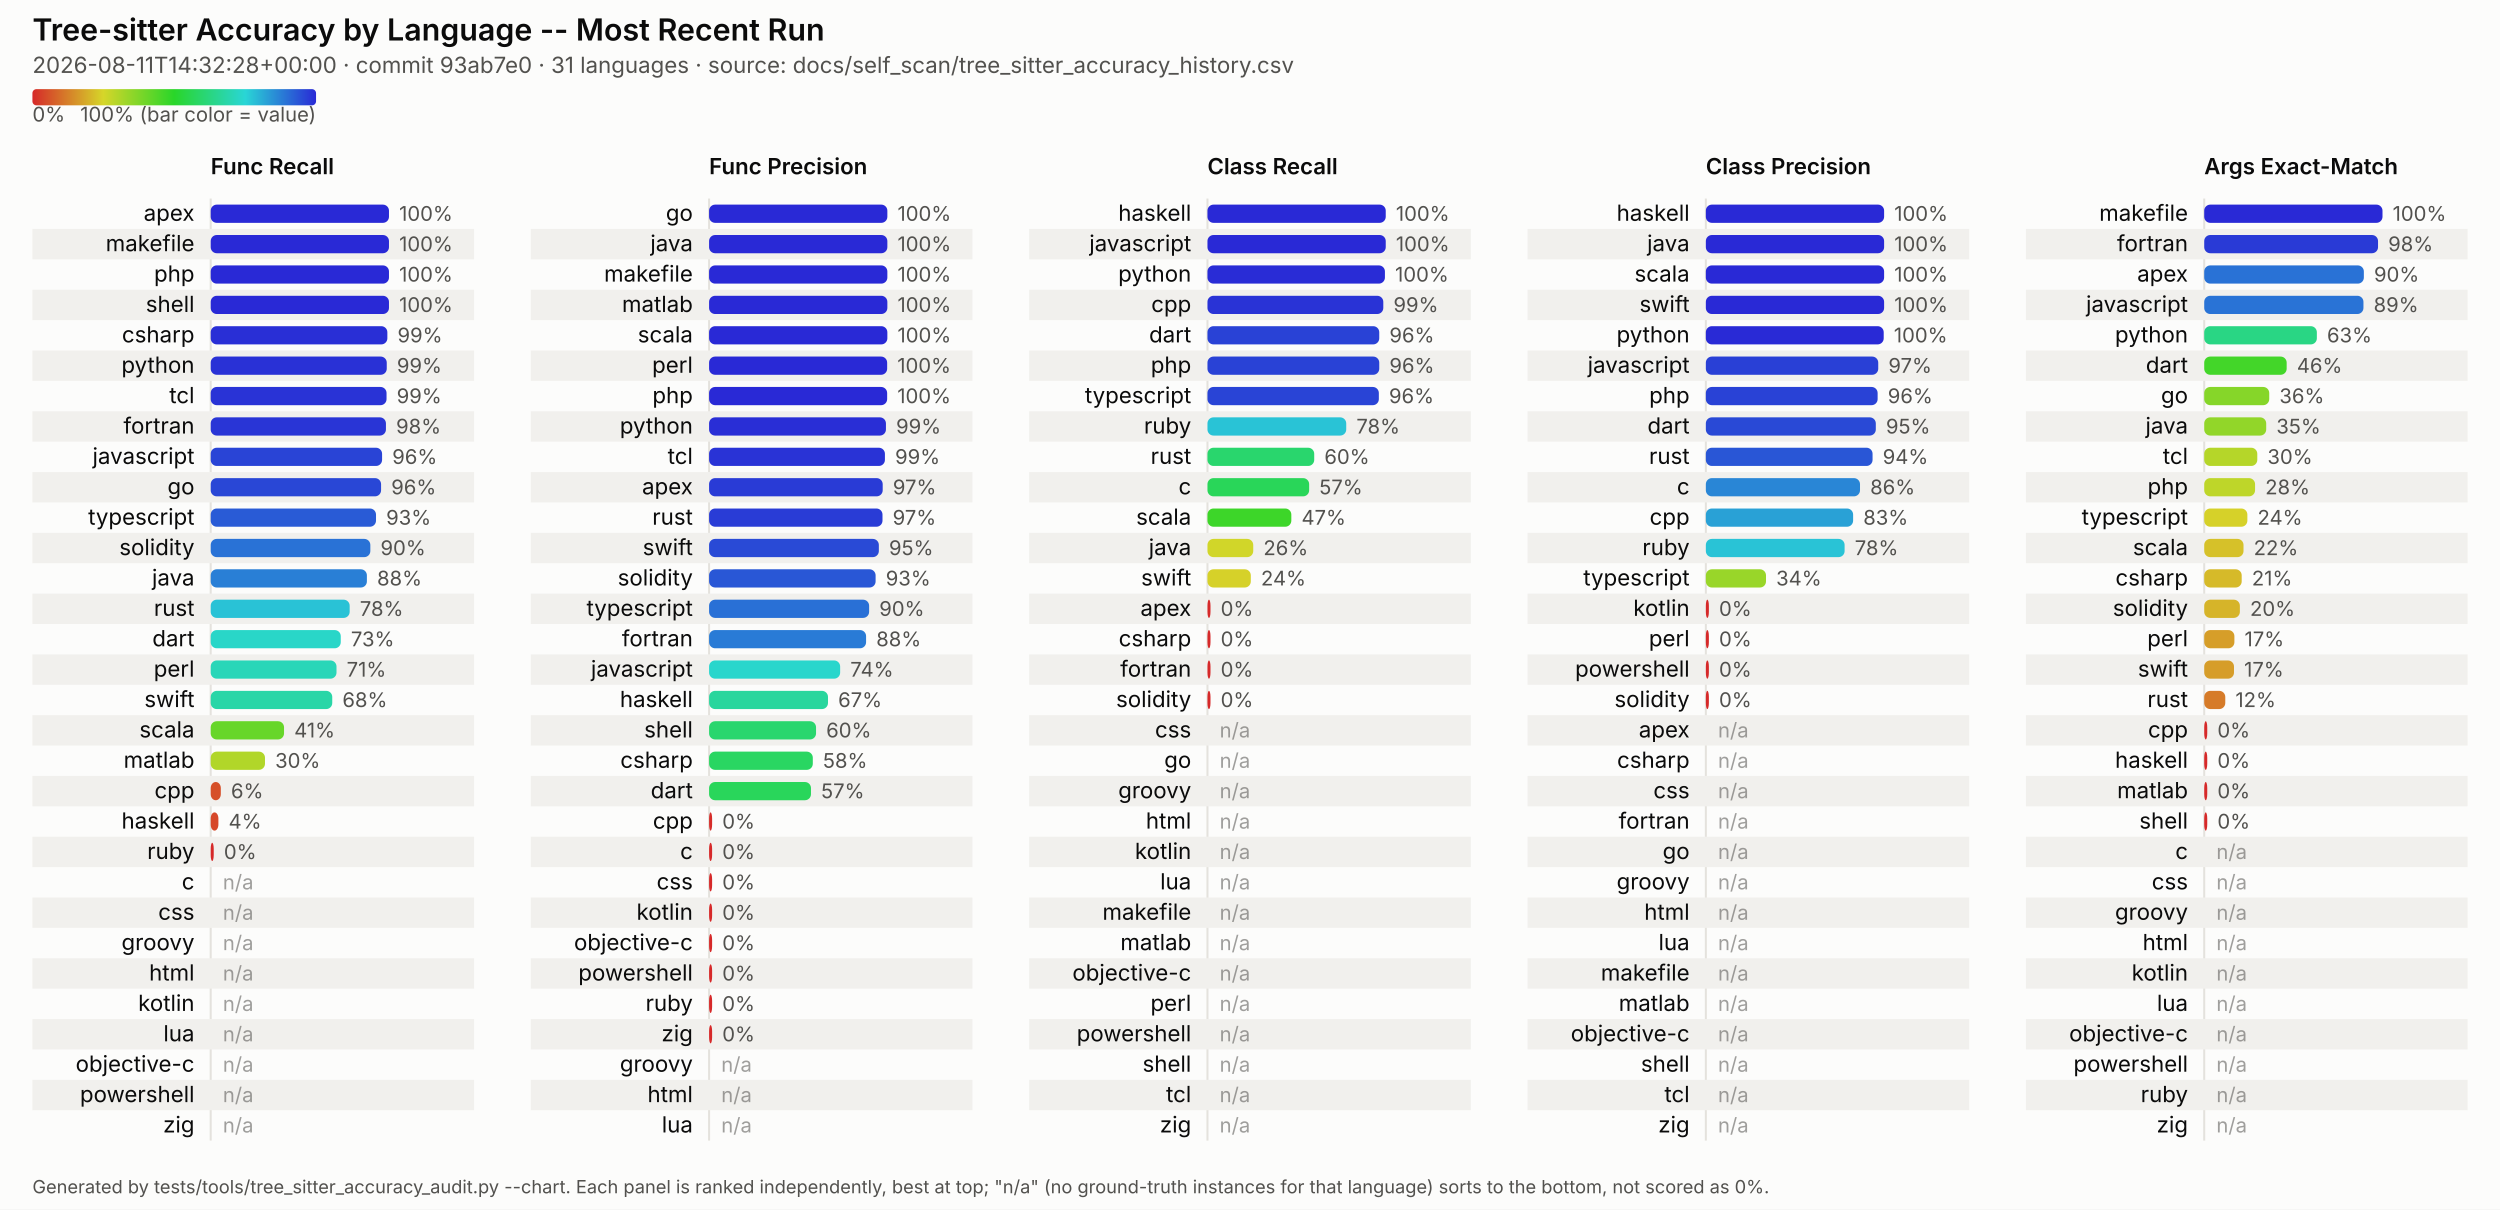
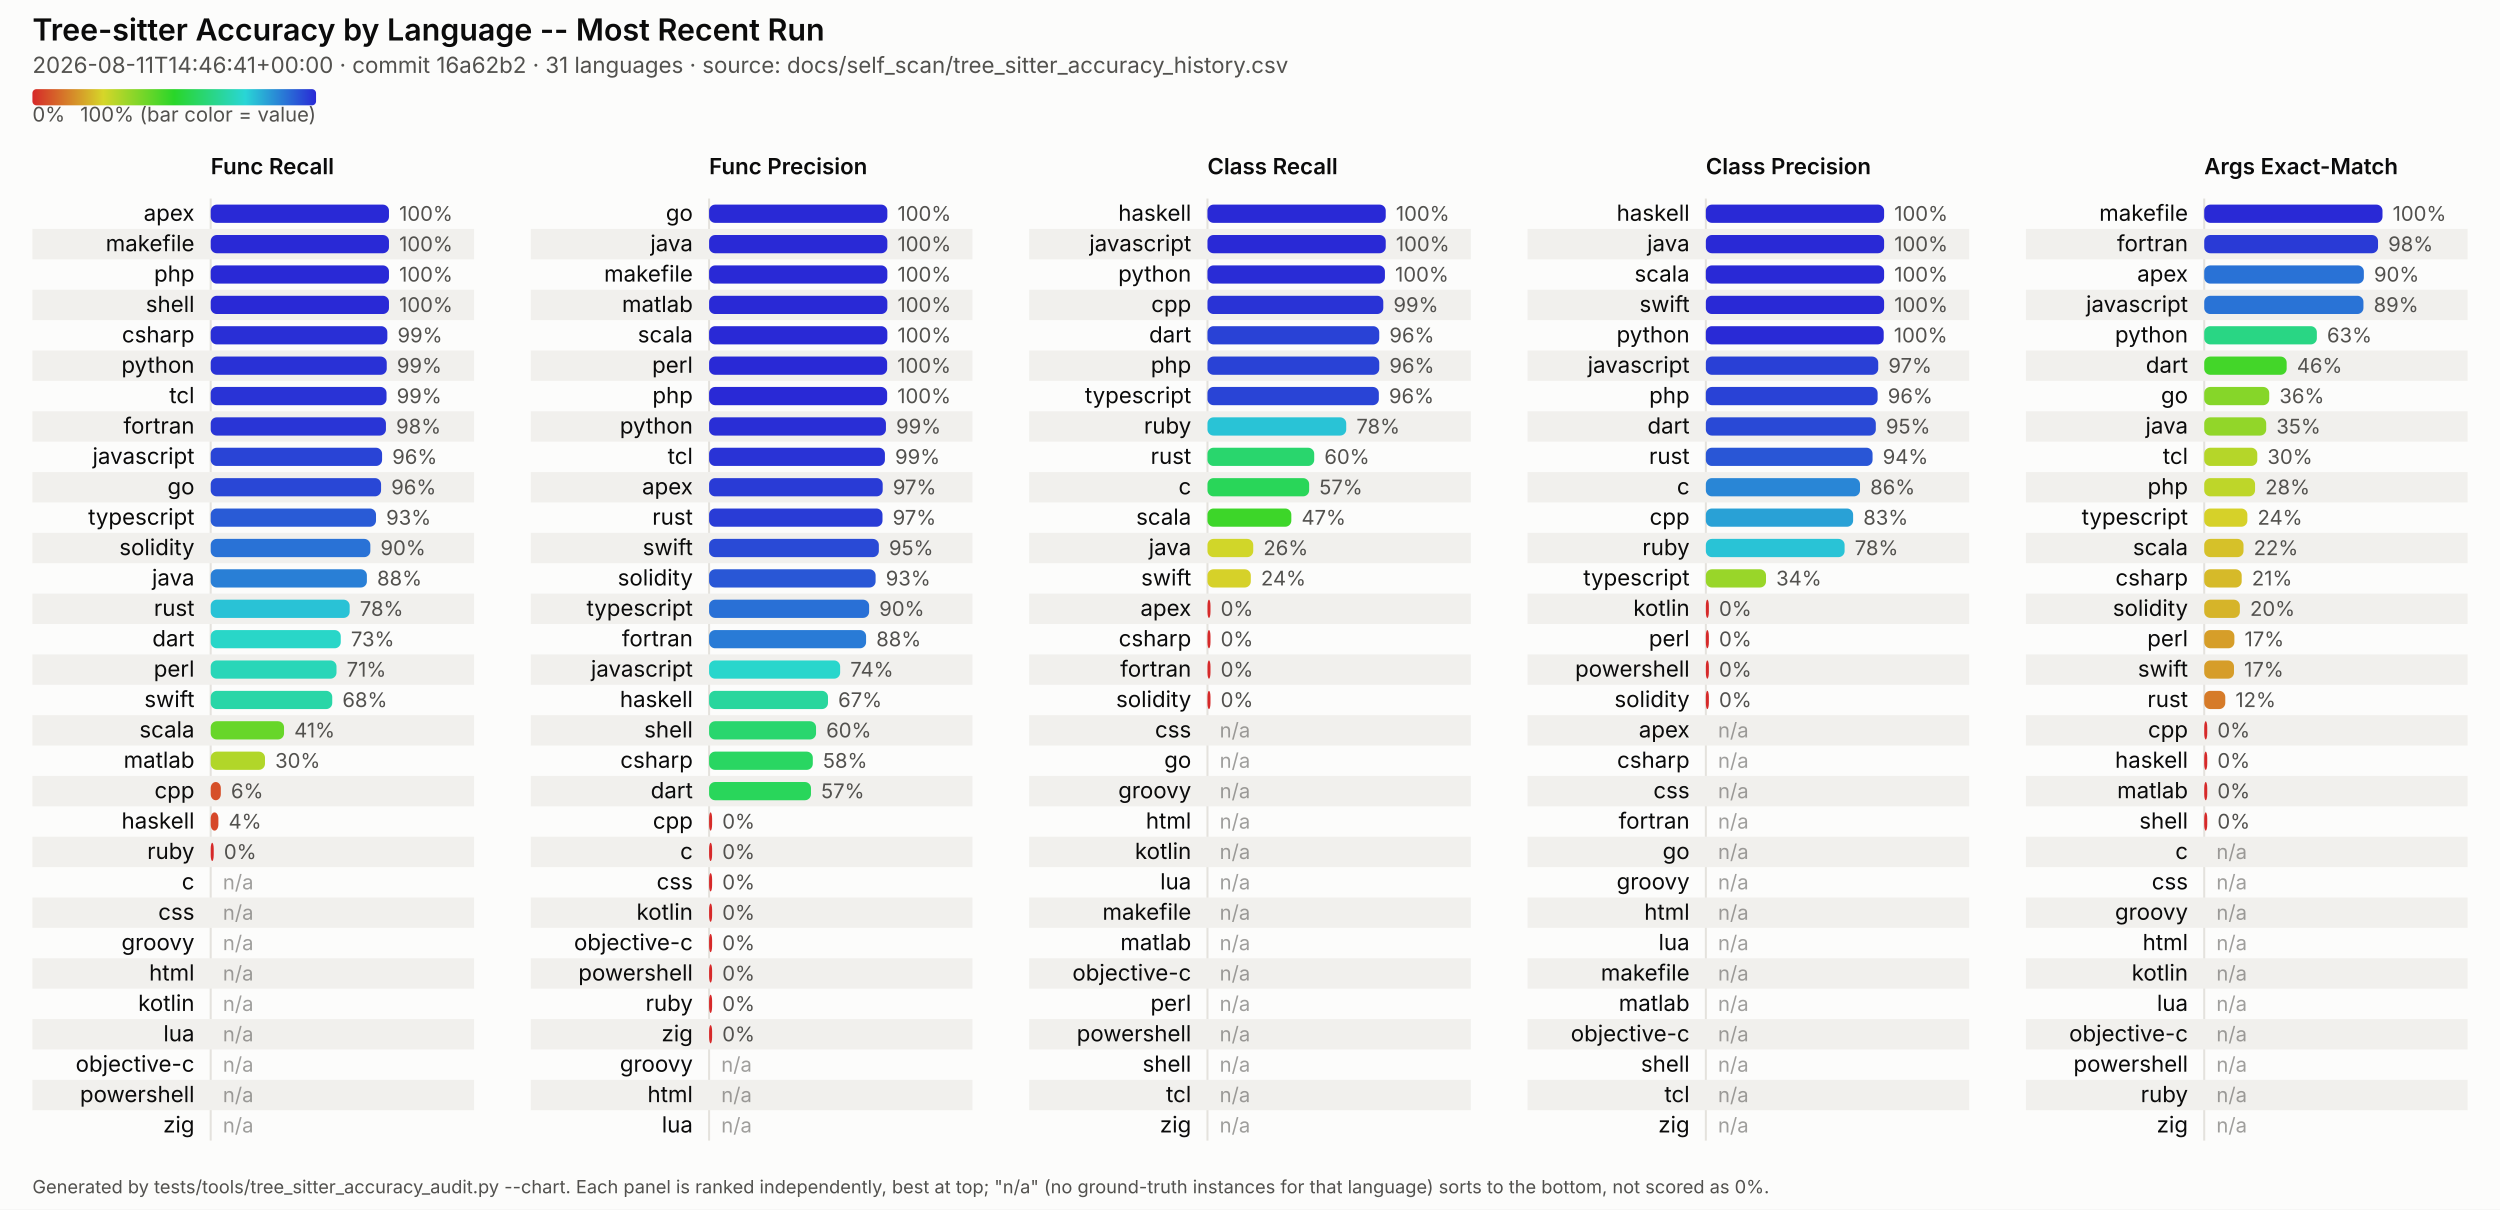
<svg xmlns="http://www.w3.org/2000/svg" viewBox="0 0 1234 597" width="1234" height="597" font-family="system-ui, -apple-system, Segoe UI, sans-serif">
  <style>
  /* No CSS custom properties -- some SVG renderers in the docs pipeline (confirmed: Inkscape's
     CSS parser) don't support var()/nested :root under @media, and silently fail to parse the
     whole block rather than degrading gracefully. Plain class redeclarations under the media
     query are more portable and render identically in real browsers. CDATA-wrapped because this
     text otherwise contains a literal "style" tag-like substring that trips strict XML parsers
     (confirmed: Inkscape read it as a nested element and broke tag matching). */
  .surface { fill: #fcfcfb; }
  .title { fill: #0b0b0b; font-weight: 600; font-size: 15px; }
  .subtitle { fill: #52514e; font-size: 11px; }
  .legend-label { fill: #52514e; font-size: 10px; }
  .col-title { fill: #0b0b0b; font-weight: 600; font-size: 11px; }
  .row-label { fill: #0b0b0b; font-size: 11px; }
  .value-label { fill: #52514e; font-size: 10px; font-variant-numeric: tabular-nums; }
  .na-dash { fill: #52514e; font-size: 10px; opacity: 0.55; }
  .stripe { fill: #f1f0ed; }
  .axis { stroke: #e4e2dd; stroke-width: 1; }
  .footer { fill: #52514e; font-size: 9px; }
  @media (prefers-color-scheme: dark) {
    .surface { fill: #1a1a19; }
    .title { fill: #ffffff; }
    .subtitle { fill: #c3c2b7; }
    .legend-label { fill: #c3c2b7; }
    .col-title { fill: #ffffff; }
    .row-label { fill: #ffffff; }
    .value-label { fill: #c3c2b7; }
    .na-dash { fill: #c3c2b7; }
    .stripe { fill: #242422; }
    .axis { stroke: #33322f; }
    .footer { fill: #c3c2b7; }
  }
</style>
  <defs>
    <linearGradient id="rainbow-legend" x1="0%" y1="0%" x2="100%" y2="0%">
      <stop offset="0.0%" stop-color="#d62929" />
      <stop offset="8.3%" stop-color="#d66329" />
      <stop offset="16.7%" stop-color="#d69c29" />
      <stop offset="25.0%" stop-color="#d6d629" />
      <stop offset="33.3%" stop-color="#9cd629" />
      <stop offset="41.7%" stop-color="#63d629" />
      <stop offset="50.0%" stop-color="#29d629" />
      <stop offset="58.3%" stop-color="#29d663" />
      <stop offset="66.7%" stop-color="#29d69c" />
      <stop offset="75.0%" stop-color="#29d6d6" />
      <stop offset="83.3%" stop-color="#299cd6" />
      <stop offset="91.7%" stop-color="#2963d6" />
      <stop offset="100.0%" stop-color="#2929d6" />
    </linearGradient>
  </defs>
  <rect class="surface" x="0" y="0" width="1234" height="597" />
  <text class="title" x="16" y="20">Tree-sitter Accuracy by Language -- Most Recent Run</text>
-   <text class="subtitle" x="16" y="36">2026-08-11T14:32:28+00:00 · commit 93ab7e0 · 31 languages · source: docs/self_scan/tree_sitter_accuracy_history.csv</text>
+   <text class="subtitle" x="16" y="36">2026-08-11T14:46:41+00:00 · commit 16a62b2 · 31 languages · source: docs/self_scan/tree_sitter_accuracy_history.csv</text>
  <rect x="16" y="44" width="140" height="8" rx="2" fill="url(#rainbow-legend)" />
  <text class="legend-label" x="16" y="60">0%</text>
  <text class="legend-label" x="156" y="60" text-anchor="end">100% (bar color = value)</text>
  <text class="col-title" x="104" y="86">Func Recall</text>
  <line class="axis" x1="104" y1="98" x2="104" y2="563" />
  <text class="row-label" x="96" y="109.0" text-anchor="end">apex</text>
  <rect x="104" y="101.0" width="88.0" height="9" rx="3" fill="#2929d6" />
  <text class="value-label" x="197.0" y="109.0">100%</text>
  <rect class="stripe" x="16" y="113" width="218" height="15" />
  <text class="row-label" x="96" y="124.0" text-anchor="end">makefile</text>
  <rect x="104" y="116.0" width="88.0" height="9" rx="3" fill="#2929d6" />
  <text class="value-label" x="197.0" y="124.0">100%</text>
  <text class="row-label" x="96" y="139.0" text-anchor="end">php</text>
  <rect x="104" y="131.0" width="88.0" height="9" rx="3" fill="#2929d6" />
  <text class="value-label" x="197.0" y="139.0">100%</text>
  <rect class="stripe" x="16" y="143" width="218" height="15" />
  <text class="row-label" x="96" y="154.0" text-anchor="end">shell</text>
  <rect x="104" y="146.0" width="88.0" height="9" rx="3" fill="#2929d6" />
  <text class="value-label" x="197.0" y="154.0">100%</text>
  <text class="row-label" x="96" y="169.0" text-anchor="end">csharp</text>
  <rect x="104" y="161.0" width="87.2" height="9" rx="3" fill="#292fd6" />
  <text class="value-label" x="196.2" y="169.0">99%</text>
  <rect class="stripe" x="16" y="173" width="218" height="15" />
  <text class="row-label" x="96" y="184.0" text-anchor="end">python</text>
  <rect x="104" y="176.0" width="86.9" height="9" rx="3" fill="#2931d6" />
  <text class="value-label" x="195.9" y="184.0">99%</text>
  <text class="row-label" x="96" y="199.0" text-anchor="end">tcl</text>
  <rect x="104" y="191.0" width="86.8" height="9" rx="3" fill="#2933d6" />
  <text class="value-label" x="195.8" y="199.0">99%</text>
  <rect class="stripe" x="16" y="203" width="218" height="15" />
  <text class="row-label" x="96" y="214.0" text-anchor="end">fortran</text>
  <rect x="104" y="206.0" width="86.5" height="9" rx="3" fill="#2935d6" />
  <text class="value-label" x="195.5" y="214.0">98%</text>
  <text class="row-label" x="96" y="229.0" text-anchor="end">javascript</text>
  <rect x="104" y="221.0" width="84.6" height="9" rx="3" fill="#2944d6" />
  <text class="value-label" x="193.6" y="229.0">96%</text>
  <rect class="stripe" x="16" y="233" width="218" height="15" />
  <text class="row-label" x="96" y="244.0" text-anchor="end">go</text>
  <rect x="104" y="236.0" width="84.1" height="9" rx="3" fill="#2947d6" />
  <text class="value-label" x="193.1" y="244.0">96%</text>
  <text class="row-label" x="96" y="259.0" text-anchor="end">typescript</text>
  <rect x="104" y="251.0" width="81.6" height="9" rx="3" fill="#295bd6" />
  <text class="value-label" x="190.6" y="259.0">93%</text>
  <rect class="stripe" x="16" y="263" width="218" height="15" />
  <text class="row-label" x="96" y="274.0" text-anchor="end">solidity</text>
  <rect x="104" y="266.0" width="78.8" height="9" rx="3" fill="#2972d6" />
  <text class="value-label" x="187.8" y="274.0">90%</text>
  <text class="row-label" x="96" y="289.0" text-anchor="end">java</text>
  <rect x="104" y="281.0" width="77.1" height="9" rx="3" fill="#297fd6" />
  <text class="value-label" x="186.1" y="289.0">88%</text>
  <rect class="stripe" x="16" y="293" width="218" height="15" />
  <text class="row-label" x="96" y="304.0" text-anchor="end">rust</text>
  <rect x="104" y="296.0" width="68.6" height="9" rx="3" fill="#29c2d6" />
  <text class="value-label" x="177.6" y="304.0">78%</text>
  <text class="row-label" x="96" y="319.0" text-anchor="end">dart</text>
  <rect x="104" y="311.0" width="64.2" height="9" rx="3" fill="#29d6c8" />
  <text class="value-label" x="173.2" y="319.0">73%</text>
  <rect class="stripe" x="16" y="323" width="218" height="15" />
  <text class="row-label" x="96" y="334.0" text-anchor="end">perl</text>
  <rect x="104" y="326.0" width="62.1" height="9" rx="3" fill="#29d6b8" />
  <text class="value-label" x="171.1" y="334.0">71%</text>
  <text class="row-label" x="96" y="349.0" text-anchor="end">swift</text>
  <rect x="104" y="341.0" width="60.0" height="9" rx="3" fill="#29d6a7" />
  <text class="value-label" x="169.0" y="349.0">68%</text>
  <rect class="stripe" x="16" y="353" width="218" height="15" />
  <text class="row-label" x="96" y="364.0" text-anchor="end">scala</text>
  <rect x="104" y="356.0" width="36.2" height="9" rx="3" fill="#67d629" />
  <text class="value-label" x="145.2" y="364.0">41%</text>
  <text class="row-label" x="96" y="379.0" text-anchor="end">matlab</text>
  <rect x="104" y="371.0" width="26.8" height="9" rx="3" fill="#b1d629" />
  <text class="value-label" x="135.8" y="379.0">30%</text>
  <rect class="stripe" x="16" y="383" width="218" height="15" />
  <text class="row-label" x="96" y="394.0" text-anchor="end">cpp</text>
  <rect x="104" y="386.0" width="5.0" height="9" rx="3" fill="#d65029" />
  <text class="value-label" x="114.0" y="394.0">6%</text>
  <text class="row-label" x="96" y="409.0" text-anchor="end">haskell</text>
  <rect x="104" y="401.0" width="3.8" height="9" rx="3" fill="#d64729" />
  <text class="value-label" x="112.8" y="409.0">4%</text>
  <rect class="stripe" x="16" y="413" width="218" height="15" />
  <text class="row-label" x="96" y="424.0" text-anchor="end">ruby</text>
  <rect x="104" y="416.0" width="1.5" height="9" rx="3" fill="#d62929" />
  <text class="value-label" x="110.5" y="424.0">0%</text>
  <text class="row-label" x="96" y="439.0" text-anchor="end">c</text>
  <text class="na-dash" x="110" y="439.0">n/a</text>
  <rect class="stripe" x="16" y="443" width="218" height="15" />
  <text class="row-label" x="96" y="454.0" text-anchor="end">css</text>
  <text class="na-dash" x="110" y="454.0">n/a</text>
  <text class="row-label" x="96" y="469.0" text-anchor="end">groovy</text>
  <text class="na-dash" x="110" y="469.0">n/a</text>
  <rect class="stripe" x="16" y="473" width="218" height="15" />
  <text class="row-label" x="96" y="484.0" text-anchor="end">html</text>
  <text class="na-dash" x="110" y="484.0">n/a</text>
  <text class="row-label" x="96" y="499.0" text-anchor="end">kotlin</text>
  <text class="na-dash" x="110" y="499.0">n/a</text>
  <rect class="stripe" x="16" y="503" width="218" height="15" />
  <text class="row-label" x="96" y="514.0" text-anchor="end">lua</text>
  <text class="na-dash" x="110" y="514.0">n/a</text>
  <text class="row-label" x="96" y="529.0" text-anchor="end">objective-c</text>
  <text class="na-dash" x="110" y="529.0">n/a</text>
  <rect class="stripe" x="16" y="533" width="218" height="15" />
  <text class="row-label" x="96" y="544.0" text-anchor="end">powershell</text>
  <text class="na-dash" x="110" y="544.0">n/a</text>
  <text class="row-label" x="96" y="559.0" text-anchor="end">zig</text>
  <text class="na-dash" x="110" y="559.0">n/a</text>
  <text class="col-title" x="350" y="86">Func Precision</text>
  <line class="axis" x1="350" y1="98" x2="350" y2="563" />
  <text class="row-label" x="342" y="109.0" text-anchor="end">go</text>
  <rect x="350" y="101.0" width="88.0" height="9" rx="3" fill="#2929d6" />
  <text class="value-label" x="443.0" y="109.0">100%</text>
  <rect class="stripe" x="262" y="113" width="218" height="15" />
  <text class="row-label" x="342" y="124.0" text-anchor="end">java</text>
  <rect x="350" y="116.0" width="88.0" height="9" rx="3" fill="#2929d6" />
  <text class="value-label" x="443.0" y="124.0">100%</text>
  <text class="row-label" x="342" y="139.0" text-anchor="end">makefile</text>
  <rect x="350" y="131.0" width="88.0" height="9" rx="3" fill="#2929d6" />
  <text class="value-label" x="443.0" y="139.0">100%</text>
  <rect class="stripe" x="262" y="143" width="218" height="15" />
  <text class="row-label" x="342" y="154.0" text-anchor="end">matlab</text>
  <rect x="350" y="146.0" width="88.0" height="9" rx="3" fill="#2929d6" />
  <text class="value-label" x="443.0" y="154.0">100%</text>
  <text class="row-label" x="342" y="169.0" text-anchor="end">scala</text>
  <rect x="350" y="161.0" width="88.0" height="9" rx="3" fill="#2929d6" />
  <text class="value-label" x="443.0" y="169.0">100%</text>
  <rect class="stripe" x="262" y="173" width="218" height="15" />
  <text class="row-label" x="342" y="184.0" text-anchor="end">perl</text>
  <rect x="350" y="176.0" width="87.9" height="9" rx="3" fill="#2929d6" />
  <text class="value-label" x="442.9" y="184.0">100%</text>
  <text class="row-label" x="342" y="199.0" text-anchor="end">php</text>
  <rect x="350" y="191.0" width="87.9" height="9" rx="3" fill="#2929d6" />
  <text class="value-label" x="442.9" y="199.0">100%</text>
  <rect class="stripe" x="262" y="203" width="218" height="15" />
  <text class="row-label" x="342" y="214.0" text-anchor="end">python</text>
  <rect x="350" y="206.0" width="87.3" height="9" rx="3" fill="#292ed6" />
  <text class="value-label" x="442.3" y="214.0">99%</text>
  <text class="row-label" x="342" y="229.0" text-anchor="end">tcl</text>
  <rect x="350" y="221.0" width="86.8" height="9" rx="3" fill="#2933d6" />
  <text class="value-label" x="441.8" y="229.0">99%</text>
  <rect class="stripe" x="262" y="233" width="218" height="15" />
  <text class="row-label" x="342" y="244.0" text-anchor="end">apex</text>
  <rect x="350" y="236.0" width="85.7" height="9" rx="3" fill="#293bd6" />
  <text class="value-label" x="440.7" y="244.0">97%</text>
  <text class="row-label" x="342" y="259.0" text-anchor="end">rust</text>
  <rect x="350" y="251.0" width="85.6" height="9" rx="3" fill="#293cd6" />
  <text class="value-label" x="440.6" y="259.0">97%</text>
  <rect class="stripe" x="262" y="263" width="218" height="15" />
  <text class="row-label" x="342" y="274.0" text-anchor="end">swift</text>
  <rect x="350" y="266.0" width="83.8" height="9" rx="3" fill="#294ad6" />
  <text class="value-label" x="438.8" y="274.0">95%</text>
  <text class="row-label" x="342" y="289.0" text-anchor="end">solidity</text>
  <rect x="350" y="281.0" width="82.2" height="9" rx="3" fill="#2957d6" />
  <text class="value-label" x="437.2" y="289.0">93%</text>
  <rect class="stripe" x="262" y="293" width="218" height="15" />
  <text class="row-label" x="342" y="304.0" text-anchor="end">typescript</text>
  <rect x="350" y="296.0" width="79.0" height="9" rx="3" fill="#2970d6" />
  <text class="value-label" x="434.0" y="304.0">90%</text>
  <text class="row-label" x="342" y="319.0" text-anchor="end">fortran</text>
  <rect x="350" y="311.0" width="77.5" height="9" rx="3" fill="#297bd6" />
  <text class="value-label" x="432.5" y="319.0">88%</text>
  <rect class="stripe" x="262" y="323" width="218" height="15" />
  <text class="row-label" x="342" y="334.0" text-anchor="end">javascript</text>
  <rect x="350" y="326.0" width="64.7" height="9" rx="3" fill="#29d6cc" />
  <text class="value-label" x="419.7" y="334.0">74%</text>
  <text class="row-label" x="342" y="349.0" text-anchor="end">haskell</text>
  <rect x="350" y="341.0" width="58.7" height="9" rx="3" fill="#29d69d" />
  <text class="value-label" x="413.7" y="349.0">67%</text>
  <rect class="stripe" x="262" y="353" width="218" height="15" />
  <text class="row-label" x="342" y="364.0" text-anchor="end">shell</text>
  <rect x="350" y="356.0" width="52.8" height="9" rx="3" fill="#29d66e" />
  <text class="value-label" x="407.8" y="364.0">60%</text>
  <text class="row-label" x="342" y="379.0" text-anchor="end">csharp</text>
  <rect x="350" y="371.0" width="51.2" height="9" rx="3" fill="#29d662" />
  <text class="value-label" x="406.2" y="379.0">58%</text>
  <rect class="stripe" x="262" y="383" width="218" height="15" />
  <text class="row-label" x="342" y="394.0" text-anchor="end">dart</text>
  <rect x="350" y="386.0" width="50.3" height="9" rx="3" fill="#29d65b" />
  <text class="value-label" x="405.3" y="394.0">57%</text>
  <text class="row-label" x="342" y="409.0" text-anchor="end">cpp</text>
  <rect x="350" y="401.0" width="1.5" height="9" rx="3" fill="#d62c29" />
  <text class="value-label" x="356.5" y="409.0">0%</text>
  <rect class="stripe" x="262" y="413" width="218" height="15" />
  <text class="row-label" x="342" y="424.0" text-anchor="end">c</text>
  <rect x="350" y="416.0" width="1.5" height="9" rx="3" fill="#d62929" />
  <text class="value-label" x="356.5" y="424.0">0%</text>
  <text class="row-label" x="342" y="439.0" text-anchor="end">css</text>
  <rect x="350" y="431.0" width="1.5" height="9" rx="3" fill="#d62929" />
  <text class="value-label" x="356.5" y="439.0">0%</text>
  <rect class="stripe" x="262" y="443" width="218" height="15" />
  <text class="row-label" x="342" y="454.0" text-anchor="end">kotlin</text>
  <rect x="350" y="446.0" width="1.5" height="9" rx="3" fill="#d62929" />
  <text class="value-label" x="356.5" y="454.0">0%</text>
  <text class="row-label" x="342" y="469.0" text-anchor="end">objective-c</text>
  <rect x="350" y="461.0" width="1.5" height="9" rx="3" fill="#d62929" />
  <text class="value-label" x="356.5" y="469.0">0%</text>
  <rect class="stripe" x="262" y="473" width="218" height="15" />
  <text class="row-label" x="342" y="484.0" text-anchor="end">powershell</text>
  <rect x="350" y="476.0" width="1.5" height="9" rx="3" fill="#d62929" />
  <text class="value-label" x="356.5" y="484.0">0%</text>
  <text class="row-label" x="342" y="499.0" text-anchor="end">ruby</text>
  <rect x="350" y="491.0" width="1.5" height="9" rx="3" fill="#d62929" />
  <text class="value-label" x="356.5" y="499.0">0%</text>
  <rect class="stripe" x="262" y="503" width="218" height="15" />
  <text class="row-label" x="342" y="514.0" text-anchor="end">zig</text>
  <rect x="350" y="506.0" width="1.5" height="9" rx="3" fill="#d62929" />
  <text class="value-label" x="356.5" y="514.0">0%</text>
  <text class="row-label" x="342" y="529.0" text-anchor="end">groovy</text>
  <text class="na-dash" x="356" y="529.0">n/a</text>
  <rect class="stripe" x="262" y="533" width="218" height="15" />
  <text class="row-label" x="342" y="544.0" text-anchor="end">html</text>
  <text class="na-dash" x="356" y="544.0">n/a</text>
  <text class="row-label" x="342" y="559.0" text-anchor="end">lua</text>
  <text class="na-dash" x="356" y="559.0">n/a</text>
  <text class="col-title" x="596" y="86">Class Recall</text>
  <line class="axis" x1="596" y1="98" x2="596" y2="563" />
  <text class="row-label" x="588" y="109.0" text-anchor="end">haskell</text>
  <rect x="596" y="101.0" width="88.0" height="9" rx="3" fill="#2929d6" />
  <text class="value-label" x="689.0" y="109.0">100%</text>
  <rect class="stripe" x="508" y="113" width="218" height="15" />
  <text class="row-label" x="588" y="124.0" text-anchor="end">javascript</text>
  <rect x="596" y="116.0" width="88.0" height="9" rx="3" fill="#2929d6" />
  <text class="value-label" x="689.0" y="124.0">100%</text>
  <text class="row-label" x="588" y="139.0" text-anchor="end">python</text>
  <rect x="596" y="131.0" width="87.6" height="9" rx="3" fill="#292cd6" />
  <text class="value-label" x="688.6" y="139.0">100%</text>
  <rect class="stripe" x="508" y="143" width="218" height="15" />
  <text class="row-label" x="588" y="154.0" text-anchor="end">cpp</text>
  <rect x="596" y="146.0" width="86.8" height="9" rx="3" fill="#2933d6" />
  <text class="value-label" x="687.8" y="154.0">99%</text>
  <text class="row-label" x="588" y="169.0" text-anchor="end">dart</text>
  <rect x="596" y="161.0" width="84.8" height="9" rx="3" fill="#2942d6" />
  <text class="value-label" x="685.8" y="169.0">96%</text>
  <rect class="stripe" x="508" y="173" width="218" height="15" />
  <text class="row-label" x="588" y="184.0" text-anchor="end">php</text>
  <rect x="596" y="176.0" width="84.8" height="9" rx="3" fill="#2942d6" />
  <text class="value-label" x="685.8" y="184.0">96%</text>
  <text class="row-label" x="588" y="199.0" text-anchor="end">typescript</text>
  <rect x="596" y="191.0" width="84.6" height="9" rx="3" fill="#2944d6" />
  <text class="value-label" x="685.6" y="199.0">96%</text>
  <rect class="stripe" x="508" y="203" width="218" height="15" />
  <text class="row-label" x="588" y="214.0" text-anchor="end">ruby</text>
  <rect x="596" y="206.0" width="68.5" height="9" rx="3" fill="#29c3d6" />
  <text class="value-label" x="669.5" y="214.0">78%</text>
  <text class="row-label" x="588" y="229.0" text-anchor="end">rust</text>
  <rect x="596" y="221.0" width="52.7" height="9" rx="3" fill="#29d66d" />
  <text class="value-label" x="653.7" y="229.0">60%</text>
  <rect class="stripe" x="508" y="233" width="218" height="15" />
  <text class="row-label" x="588" y="244.0" text-anchor="end">c</text>
  <rect x="596" y="236.0" width="50.2" height="9" rx="3" fill="#29d659" />
  <text class="value-label" x="651.2" y="244.0">57%</text>
  <text class="row-label" x="588" y="259.0" text-anchor="end">scala</text>
  <rect x="596" y="251.0" width="41.4" height="9" rx="3" fill="#3dd629" />
  <text class="value-label" x="642.4" y="259.0">47%</text>
  <rect class="stripe" x="508" y="263" width="218" height="15" />
  <text class="row-label" x="588" y="274.0" text-anchor="end">java</text>
  <rect x="596" y="266.0" width="22.6" height="9" rx="3" fill="#d1d629" />
  <text class="value-label" x="623.6" y="274.0">26%</text>
  <text class="row-label" x="588" y="289.0" text-anchor="end">swift</text>
  <rect x="596" y="281.0" width="21.4" height="9" rx="3" fill="#d6d129" />
  <text class="value-label" x="622.4" y="289.0">24%</text>
  <rect class="stripe" x="508" y="293" width="218" height="15" />
  <text class="row-label" x="588" y="304.0" text-anchor="end">apex</text>
  <rect x="596" y="296.0" width="1.5" height="9" rx="3" fill="#d62929" />
  <text class="value-label" x="602.5" y="304.0">0%</text>
  <text class="row-label" x="588" y="319.0" text-anchor="end">csharp</text>
  <rect x="596" y="311.0" width="1.5" height="9" rx="3" fill="#d62929" />
  <text class="value-label" x="602.5" y="319.0">0%</text>
  <rect class="stripe" x="508" y="323" width="218" height="15" />
  <text class="row-label" x="588" y="334.0" text-anchor="end">fortran</text>
  <rect x="596" y="326.0" width="1.5" height="9" rx="3" fill="#d62929" />
  <text class="value-label" x="602.5" y="334.0">0%</text>
  <text class="row-label" x="588" y="349.0" text-anchor="end">solidity</text>
  <rect x="596" y="341.0" width="1.5" height="9" rx="3" fill="#d62929" />
  <text class="value-label" x="602.5" y="349.0">0%</text>
  <rect class="stripe" x="508" y="353" width="218" height="15" />
  <text class="row-label" x="588" y="364.0" text-anchor="end">css</text>
  <text class="na-dash" x="602" y="364.0">n/a</text>
  <text class="row-label" x="588" y="379.0" text-anchor="end">go</text>
  <text class="na-dash" x="602" y="379.0">n/a</text>
  <rect class="stripe" x="508" y="383" width="218" height="15" />
  <text class="row-label" x="588" y="394.0" text-anchor="end">groovy</text>
  <text class="na-dash" x="602" y="394.0">n/a</text>
  <text class="row-label" x="588" y="409.0" text-anchor="end">html</text>
  <text class="na-dash" x="602" y="409.0">n/a</text>
  <rect class="stripe" x="508" y="413" width="218" height="15" />
  <text class="row-label" x="588" y="424.0" text-anchor="end">kotlin</text>
  <text class="na-dash" x="602" y="424.0">n/a</text>
  <text class="row-label" x="588" y="439.0" text-anchor="end">lua</text>
  <text class="na-dash" x="602" y="439.0">n/a</text>
  <rect class="stripe" x="508" y="443" width="218" height="15" />
  <text class="row-label" x="588" y="454.0" text-anchor="end">makefile</text>
  <text class="na-dash" x="602" y="454.0">n/a</text>
  <text class="row-label" x="588" y="469.0" text-anchor="end">matlab</text>
  <text class="na-dash" x="602" y="469.0">n/a</text>
  <rect class="stripe" x="508" y="473" width="218" height="15" />
  <text class="row-label" x="588" y="484.0" text-anchor="end">objective-c</text>
  <text class="na-dash" x="602" y="484.0">n/a</text>
  <text class="row-label" x="588" y="499.0" text-anchor="end">perl</text>
  <text class="na-dash" x="602" y="499.0">n/a</text>
  <rect class="stripe" x="508" y="503" width="218" height="15" />
  <text class="row-label" x="588" y="514.0" text-anchor="end">powershell</text>
  <text class="na-dash" x="602" y="514.0">n/a</text>
  <text class="row-label" x="588" y="529.0" text-anchor="end">shell</text>
  <text class="na-dash" x="602" y="529.0">n/a</text>
  <rect class="stripe" x="508" y="533" width="218" height="15" />
  <text class="row-label" x="588" y="544.0" text-anchor="end">tcl</text>
  <text class="na-dash" x="602" y="544.0">n/a</text>
  <text class="row-label" x="588" y="559.0" text-anchor="end">zig</text>
  <text class="na-dash" x="602" y="559.0">n/a</text>
  <text class="col-title" x="842" y="86">Class Precision</text>
  <line class="axis" x1="842" y1="98" x2="842" y2="563" />
  <text class="row-label" x="834" y="109.0" text-anchor="end">haskell</text>
  <rect x="842" y="101.0" width="88.0" height="9" rx="3" fill="#2929d6" />
  <text class="value-label" x="935.0" y="109.0">100%</text>
  <rect class="stripe" x="754" y="113" width="218" height="15" />
  <text class="row-label" x="834" y="124.0" text-anchor="end">java</text>
  <rect x="842" y="116.0" width="88.0" height="9" rx="3" fill="#2929d6" />
  <text class="value-label" x="935.0" y="124.0">100%</text>
  <text class="row-label" x="834" y="139.0" text-anchor="end">scala</text>
  <rect x="842" y="131.0" width="88.0" height="9" rx="3" fill="#2929d6" />
  <text class="value-label" x="935.0" y="139.0">100%</text>
  <rect class="stripe" x="754" y="143" width="218" height="15" />
  <text class="row-label" x="834" y="154.0" text-anchor="end">swift</text>
  <rect x="842" y="146.0" width="88.0" height="9" rx="3" fill="#2929d6" />
  <text class="value-label" x="935.0" y="154.0">100%</text>
  <text class="row-label" x="834" y="169.0" text-anchor="end">python</text>
  <rect x="842" y="161.0" width="87.8" height="9" rx="3" fill="#292ad6" />
  <text class="value-label" x="934.8" y="169.0">100%</text>
  <rect class="stripe" x="754" y="173" width="218" height="15" />
  <text class="row-label" x="834" y="184.0" text-anchor="end">javascript</text>
  <rect x="842" y="176.0" width="85.1" height="9" rx="3" fill="#2940d6" />
  <text class="value-label" x="932.1" y="184.0">97%</text>
  <text class="row-label" x="834" y="199.0" text-anchor="end">php</text>
  <rect x="842" y="191.0" width="84.8" height="9" rx="3" fill="#2942d6" />
  <text class="value-label" x="931.8" y="199.0">96%</text>
  <rect class="stripe" x="754" y="203" width="218" height="15" />
  <text class="row-label" x="834" y="214.0" text-anchor="end">dart</text>
  <rect x="842" y="206.0" width="83.9" height="9" rx="3" fill="#2949d6" />
  <text class="value-label" x="930.9" y="214.0">95%</text>
  <text class="row-label" x="834" y="229.0" text-anchor="end">rust</text>
  <rect x="842" y="221.0" width="82.3" height="9" rx="3" fill="#2956d6" />
  <text class="value-label" x="929.3" y="229.0">94%</text>
  <rect class="stripe" x="754" y="233" width="218" height="15" />
  <text class="row-label" x="834" y="244.0" text-anchor="end">c</text>
  <rect x="842" y="236.0" width="76.1" height="9" rx="3" fill="#2986d6" />
  <text class="value-label" x="923.1" y="244.0">86%</text>
  <text class="row-label" x="834" y="259.0" text-anchor="end">cpp</text>
  <rect x="842" y="251.0" width="72.7" height="9" rx="3" fill="#29a1d6" />
  <text class="value-label" x="919.7" y="259.0">83%</text>
  <rect class="stripe" x="754" y="263" width="218" height="15" />
  <text class="row-label" x="834" y="274.0" text-anchor="end">ruby</text>
  <rect x="842" y="266.0" width="68.5" height="9" rx="3" fill="#29c3d6" />
  <text class="value-label" x="915.5" y="274.0">78%</text>
  <text class="row-label" x="834" y="289.0" text-anchor="end">typescript</text>
  <rect x="842" y="281.0" width="29.7" height="9" rx="3" fill="#99d629" />
  <text class="value-label" x="876.7" y="289.0">34%</text>
  <rect class="stripe" x="754" y="293" width="218" height="15" />
  <text class="row-label" x="834" y="304.0" text-anchor="end">kotlin</text>
  <rect x="842" y="296.0" width="1.5" height="9" rx="3" fill="#d62929" />
  <text class="value-label" x="848.5" y="304.0">0%</text>
  <text class="row-label" x="834" y="319.0" text-anchor="end">perl</text>
  <rect x="842" y="311.0" width="1.5" height="9" rx="3" fill="#d62929" />
  <text class="value-label" x="848.5" y="319.0">0%</text>
  <rect class="stripe" x="754" y="323" width="218" height="15" />
  <text class="row-label" x="834" y="334.0" text-anchor="end">powershell</text>
  <rect x="842" y="326.0" width="1.5" height="9" rx="3" fill="#d62929" />
  <text class="value-label" x="848.5" y="334.0">0%</text>
  <text class="row-label" x="834" y="349.0" text-anchor="end">solidity</text>
  <rect x="842" y="341.0" width="1.5" height="9" rx="3" fill="#d62929" />
  <text class="value-label" x="848.5" y="349.0">0%</text>
  <rect class="stripe" x="754" y="353" width="218" height="15" />
  <text class="row-label" x="834" y="364.0" text-anchor="end">apex</text>
  <text class="na-dash" x="848" y="364.0">n/a</text>
  <text class="row-label" x="834" y="379.0" text-anchor="end">csharp</text>
  <text class="na-dash" x="848" y="379.0">n/a</text>
  <rect class="stripe" x="754" y="383" width="218" height="15" />
  <text class="row-label" x="834" y="394.0" text-anchor="end">css</text>
  <text class="na-dash" x="848" y="394.0">n/a</text>
  <text class="row-label" x="834" y="409.0" text-anchor="end">fortran</text>
  <text class="na-dash" x="848" y="409.0">n/a</text>
  <rect class="stripe" x="754" y="413" width="218" height="15" />
  <text class="row-label" x="834" y="424.0" text-anchor="end">go</text>
  <text class="na-dash" x="848" y="424.0">n/a</text>
  <text class="row-label" x="834" y="439.0" text-anchor="end">groovy</text>
  <text class="na-dash" x="848" y="439.0">n/a</text>
  <rect class="stripe" x="754" y="443" width="218" height="15" />
  <text class="row-label" x="834" y="454.0" text-anchor="end">html</text>
  <text class="na-dash" x="848" y="454.0">n/a</text>
  <text class="row-label" x="834" y="469.0" text-anchor="end">lua</text>
  <text class="na-dash" x="848" y="469.0">n/a</text>
  <rect class="stripe" x="754" y="473" width="218" height="15" />
  <text class="row-label" x="834" y="484.0" text-anchor="end">makefile</text>
  <text class="na-dash" x="848" y="484.0">n/a</text>
  <text class="row-label" x="834" y="499.0" text-anchor="end">matlab</text>
  <text class="na-dash" x="848" y="499.0">n/a</text>
  <rect class="stripe" x="754" y="503" width="218" height="15" />
  <text class="row-label" x="834" y="514.0" text-anchor="end">objective-c</text>
  <text class="na-dash" x="848" y="514.0">n/a</text>
  <text class="row-label" x="834" y="529.0" text-anchor="end">shell</text>
  <text class="na-dash" x="848" y="529.0">n/a</text>
  <rect class="stripe" x="754" y="533" width="218" height="15" />
  <text class="row-label" x="834" y="544.0" text-anchor="end">tcl</text>
  <text class="na-dash" x="848" y="544.0">n/a</text>
  <text class="row-label" x="834" y="559.0" text-anchor="end">zig</text>
  <text class="na-dash" x="848" y="559.0">n/a</text>
  <text class="col-title" x="1088" y="86">Args Exact-Match</text>
  <line class="axis" x1="1088" y1="98" x2="1088" y2="563" />
  <text class="row-label" x="1080" y="109.0" text-anchor="end">makefile</text>
  <rect x="1088" y="101.0" width="88.0" height="9" rx="3" fill="#2929d6" />
  <text class="value-label" x="1181.0" y="109.0">100%</text>
  <rect class="stripe" x="1000" y="113" width="218" height="15" />
  <text class="row-label" x="1080" y="124.0" text-anchor="end">fortran</text>
  <rect x="1088" y="116.0" width="85.8" height="9" rx="3" fill="#293ad6" />
  <text class="value-label" x="1178.8" y="124.0">98%</text>
  <text class="row-label" x="1080" y="139.0" text-anchor="end">apex</text>
  <rect x="1088" y="131.0" width="78.8" height="9" rx="3" fill="#2972d6" />
  <text class="value-label" x="1171.8" y="139.0">90%</text>
  <rect class="stripe" x="1000" y="143" width="218" height="15" />
  <text class="row-label" x="1080" y="154.0" text-anchor="end">javascript</text>
  <rect x="1088" y="146.0" width="78.6" height="9" rx="3" fill="#2973d6" />
  <text class="value-label" x="1171.6" y="154.0">89%</text>
  <text class="row-label" x="1080" y="169.0" text-anchor="end">python</text>
  <rect x="1088" y="161.0" width="55.6" height="9" rx="3" fill="#29d684" />
  <text class="value-label" x="1148.6" y="169.0">63%</text>
  <rect class="stripe" x="1000" y="173" width="218" height="15" />
  <text class="row-label" x="1080" y="184.0" text-anchor="end">dart</text>
  <rect x="1088" y="176.0" width="40.7" height="9" rx="3" fill="#43d629" />
  <text class="value-label" x="1133.7" y="184.0">46%</text>
  <text class="row-label" x="1080" y="199.0" text-anchor="end">go</text>
  <rect x="1088" y="191.0" width="32.1" height="9" rx="3" fill="#86d629" />
  <text class="value-label" x="1125.1" y="199.0">36%</text>
  <rect class="stripe" x="1000" y="203" width="218" height="15" />
  <text class="row-label" x="1080" y="214.0" text-anchor="end">java</text>
  <rect x="1088" y="206.0" width="30.6" height="9" rx="3" fill="#92d629" />
  <text class="value-label" x="1123.6" y="214.0">35%</text>
  <text class="row-label" x="1080" y="229.0" text-anchor="end">tcl</text>
  <rect x="1088" y="221.0" width="26.2" height="9" rx="3" fill="#b5d629" />
  <text class="value-label" x="1119.2" y="229.0">30%</text>
  <rect class="stripe" x="1000" y="233" width="218" height="15" />
  <text class="row-label" x="1080" y="244.0" text-anchor="end">php</text>
  <rect x="1088" y="236.0" width="25.1" height="9" rx="3" fill="#bed629" />
  <text class="value-label" x="1118.1" y="244.0">28%</text>
  <text class="row-label" x="1080" y="259.0" text-anchor="end">typescript</text>
  <rect x="1088" y="251.0" width="21.3" height="9" rx="3" fill="#d6d129" />
  <text class="value-label" x="1114.3" y="259.0">24%</text>
  <rect class="stripe" x="1000" y="263" width="218" height="15" />
  <text class="row-label" x="1080" y="274.0" text-anchor="end">scala</text>
  <rect x="1088" y="266.0" width="19.4" height="9" rx="3" fill="#d6c129" />
  <text class="value-label" x="1112.4" y="274.0">22%</text>
  <text class="row-label" x="1080" y="289.0" text-anchor="end">csharp</text>
  <rect x="1088" y="281.0" width="18.5" height="9" rx="3" fill="#d6ba29" />
  <text class="value-label" x="1111.5" y="289.0">21%</text>
  <rect class="stripe" x="1000" y="293" width="218" height="15" />
  <text class="row-label" x="1080" y="304.0" text-anchor="end">solidity</text>
  <rect x="1088" y="296.0" width="17.6" height="9" rx="3" fill="#d6b429" />
  <text class="value-label" x="1110.6" y="304.0">20%</text>
  <text class="row-label" x="1080" y="319.0" text-anchor="end">perl</text>
  <rect x="1088" y="311.0" width="14.9" height="9" rx="3" fill="#d69e29" />
  <text class="value-label" x="1107.9" y="319.0">17%</text>
  <rect class="stripe" x="1000" y="323" width="218" height="15" />
  <text class="row-label" x="1080" y="334.0" text-anchor="end">swift</text>
  <rect x="1088" y="326.0" width="14.7" height="9" rx="3" fill="#d69d29" />
  <text class="value-label" x="1107.7" y="334.0">17%</text>
  <text class="row-label" x="1080" y="349.0" text-anchor="end">rust</text>
  <rect x="1088" y="341.0" width="10.4" height="9" rx="3" fill="#d67b29" />
  <text class="value-label" x="1103.4" y="349.0">12%</text>
  <rect class="stripe" x="1000" y="353" width="218" height="15" />
  <text class="row-label" x="1080" y="364.0" text-anchor="end">cpp</text>
  <rect x="1088" y="356.0" width="1.5" height="9" rx="3" fill="#d62929" />
  <text class="value-label" x="1094.5" y="364.0">0%</text>
  <text class="row-label" x="1080" y="379.0" text-anchor="end">haskell</text>
  <rect x="1088" y="371.0" width="1.5" height="9" rx="3" fill="#d62929" />
  <text class="value-label" x="1094.5" y="379.0">0%</text>
  <rect class="stripe" x="1000" y="383" width="218" height="15" />
  <text class="row-label" x="1080" y="394.0" text-anchor="end">matlab</text>
  <rect x="1088" y="386.0" width="1.5" height="9" rx="3" fill="#d62929" />
  <text class="value-label" x="1094.5" y="394.0">0%</text>
  <text class="row-label" x="1080" y="409.0" text-anchor="end">shell</text>
  <rect x="1088" y="401.0" width="1.5" height="9" rx="3" fill="#d62929" />
  <text class="value-label" x="1094.5" y="409.0">0%</text>
  <rect class="stripe" x="1000" y="413" width="218" height="15" />
  <text class="row-label" x="1080" y="424.0" text-anchor="end">c</text>
  <text class="na-dash" x="1094" y="424.0">n/a</text>
  <text class="row-label" x="1080" y="439.0" text-anchor="end">css</text>
  <text class="na-dash" x="1094" y="439.0">n/a</text>
  <rect class="stripe" x="1000" y="443" width="218" height="15" />
  <text class="row-label" x="1080" y="454.0" text-anchor="end">groovy</text>
  <text class="na-dash" x="1094" y="454.0">n/a</text>
  <text class="row-label" x="1080" y="469.0" text-anchor="end">html</text>
  <text class="na-dash" x="1094" y="469.0">n/a</text>
  <rect class="stripe" x="1000" y="473" width="218" height="15" />
  <text class="row-label" x="1080" y="484.0" text-anchor="end">kotlin</text>
  <text class="na-dash" x="1094" y="484.0">n/a</text>
  <text class="row-label" x="1080" y="499.0" text-anchor="end">lua</text>
  <text class="na-dash" x="1094" y="499.0">n/a</text>
  <rect class="stripe" x="1000" y="503" width="218" height="15" />
  <text class="row-label" x="1080" y="514.0" text-anchor="end">objective-c</text>
  <text class="na-dash" x="1094" y="514.0">n/a</text>
  <text class="row-label" x="1080" y="529.0" text-anchor="end">powershell</text>
  <text class="na-dash" x="1094" y="529.0">n/a</text>
  <rect class="stripe" x="1000" y="533" width="218" height="15" />
  <text class="row-label" x="1080" y="544.0" text-anchor="end">ruby</text>
  <text class="na-dash" x="1094" y="544.0">n/a</text>
  <text class="row-label" x="1080" y="559.0" text-anchor="end">zig</text>
  <text class="na-dash" x="1094" y="559.0">n/a</text>
  <text class="footer" x="16" y="589">Generated by tests/tools/tree_sitter_accuracy_audit.py --chart. Each panel is ranked independently, best at top; "n/a" (no ground-truth instances for that language) sorts to the bottom, not scored as 0%.</text>
</svg>
